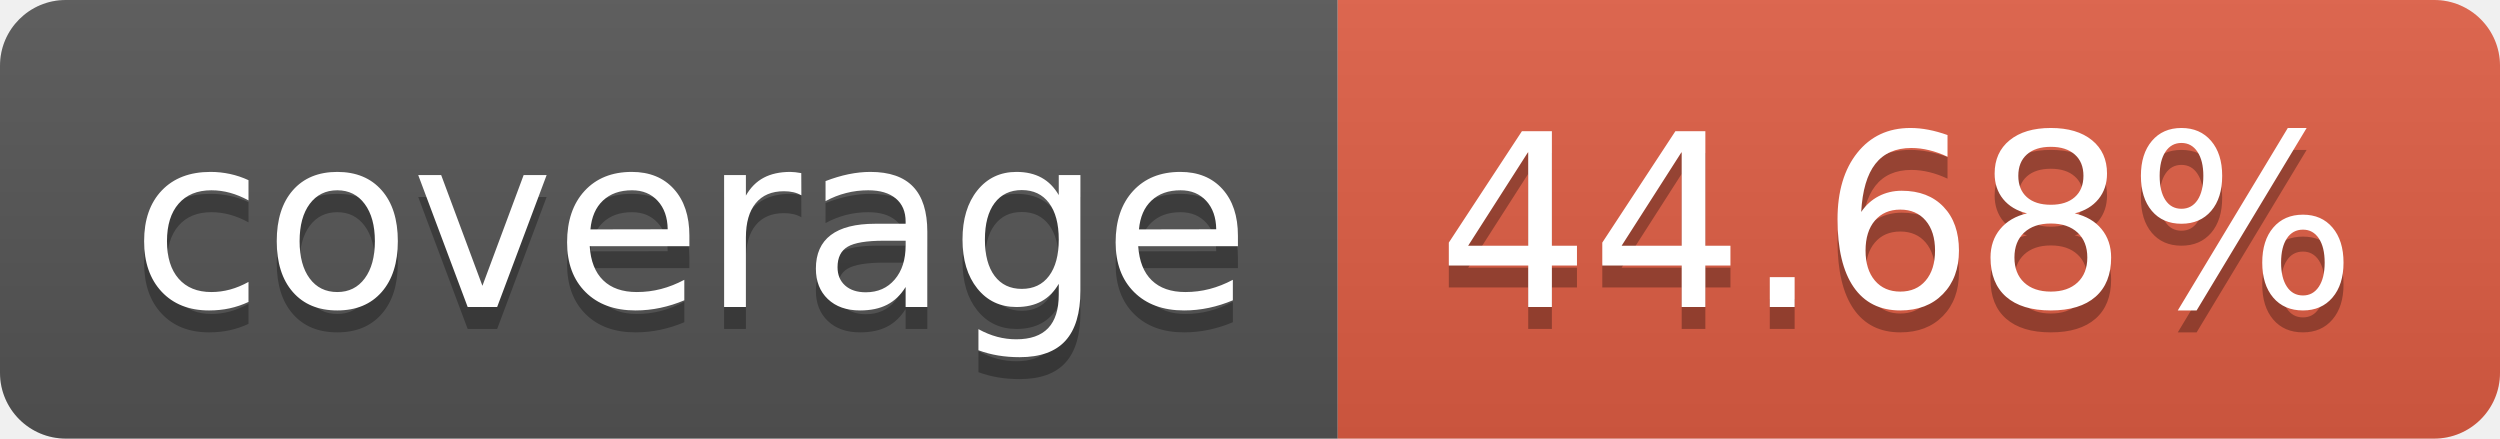
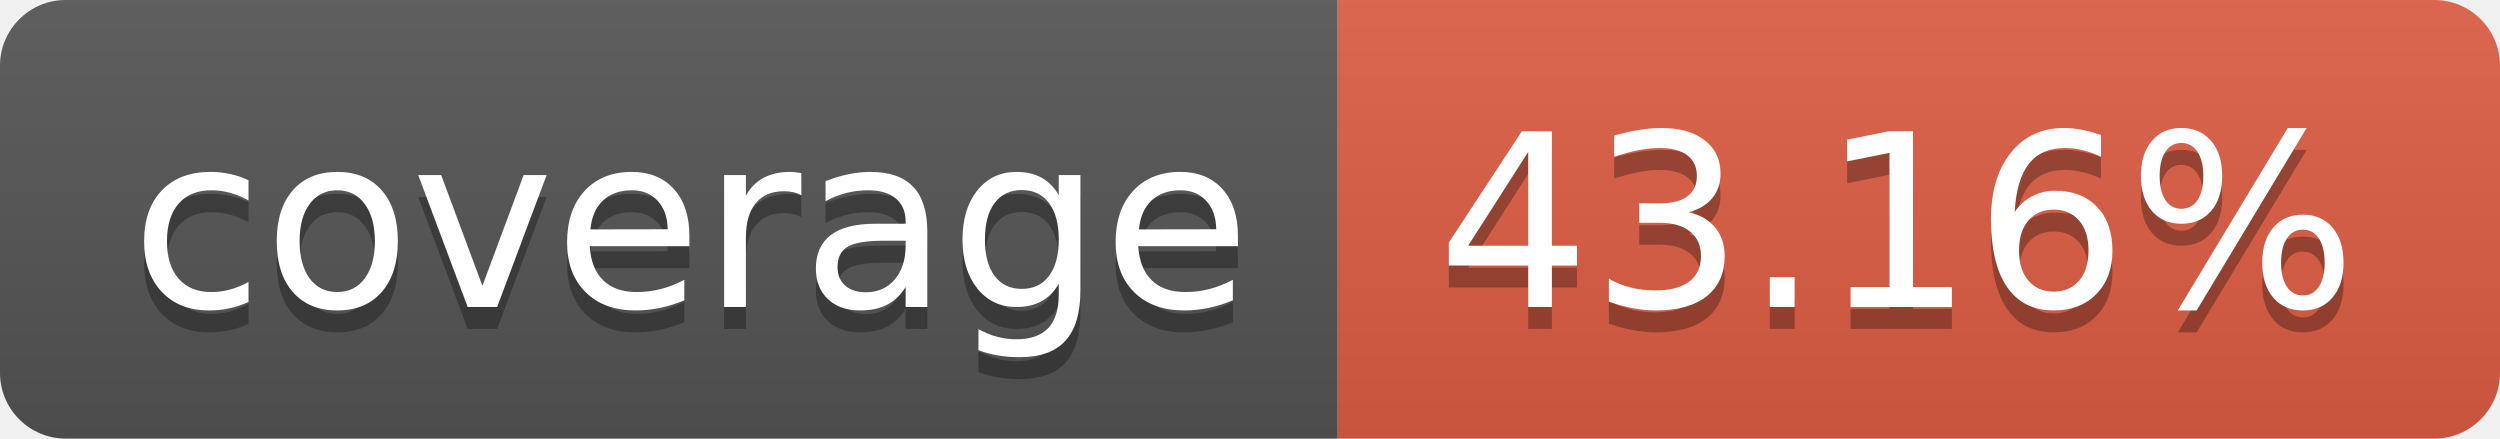
- <svg xmlns="http://www.w3.org/2000/svg" width="114" height="20" role="img" aria-label="coverage: 44.68%">
+ <svg xmlns="http://www.w3.org/2000/svg" width="114" height="20" role="img" aria-label="coverage: 43.16%">
  <linearGradient id="s" x2="0" y2="100%">
    <stop offset="0" stop-color="#bbb" stop-opacity=".1" />
    <stop offset="1" stop-opacity=".1" />
  </linearGradient>
  <clipPath id="r">
    <rect width="114" height="20" rx="3" fill="#fff" />
  </clipPath>
  <g clip-path="url(#r)">
    <rect width="61" height="20" fill="#555" />
    <rect x="61" width="53" height="20" fill="#e05d44" />
    <rect width="114" height="20" fill="url(#s)" />
  </g>
  <g fill="#fff" text-anchor="middle" font-family="Verdana,Geneva,DejaVu Sans,sans-serif" text-rendering="geometricPrecision" font-size="110">
    <text aria-hidden="true" x="315" y="150" fill="#010101" fill-opacity=".3" transform="scale(.1)" textLength="510">coverage</text>
    <text x="315" y="140" transform="scale(.1)" fill="#fff" textLength="510">coverage</text>
-     <text aria-hidden="true" x="865" y="150" fill="#010101" fill-opacity=".3" transform="scale(.1)" textLength="430">44.68%</text>
-     <text x="865" y="140" transform="scale(.1)" fill="#fff" textLength="430">44.68%</text>
+     <text aria-hidden="true" x="865" y="150" fill="#010101" fill-opacity=".3" transform="scale(.1)" textLength="430">43.16%</text>
+     <text x="865" y="140" transform="scale(.1)" fill="#fff" textLength="430">43.16%</text>
  </g>
</svg>
